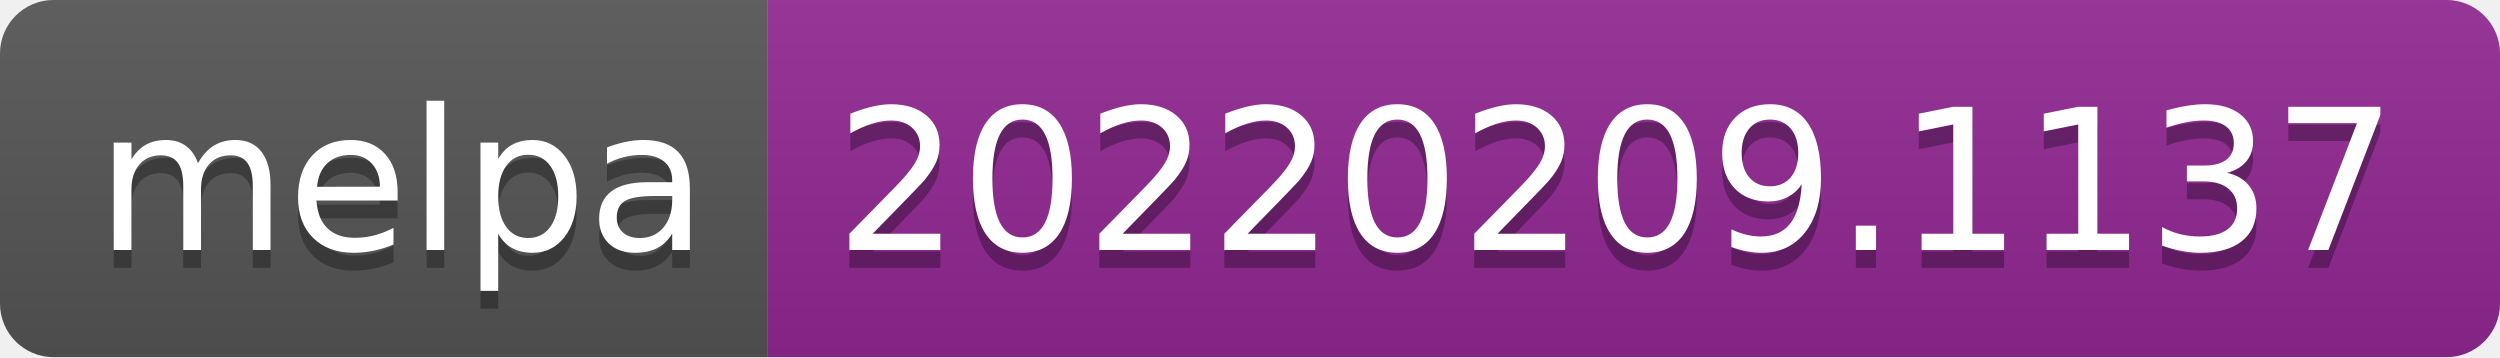
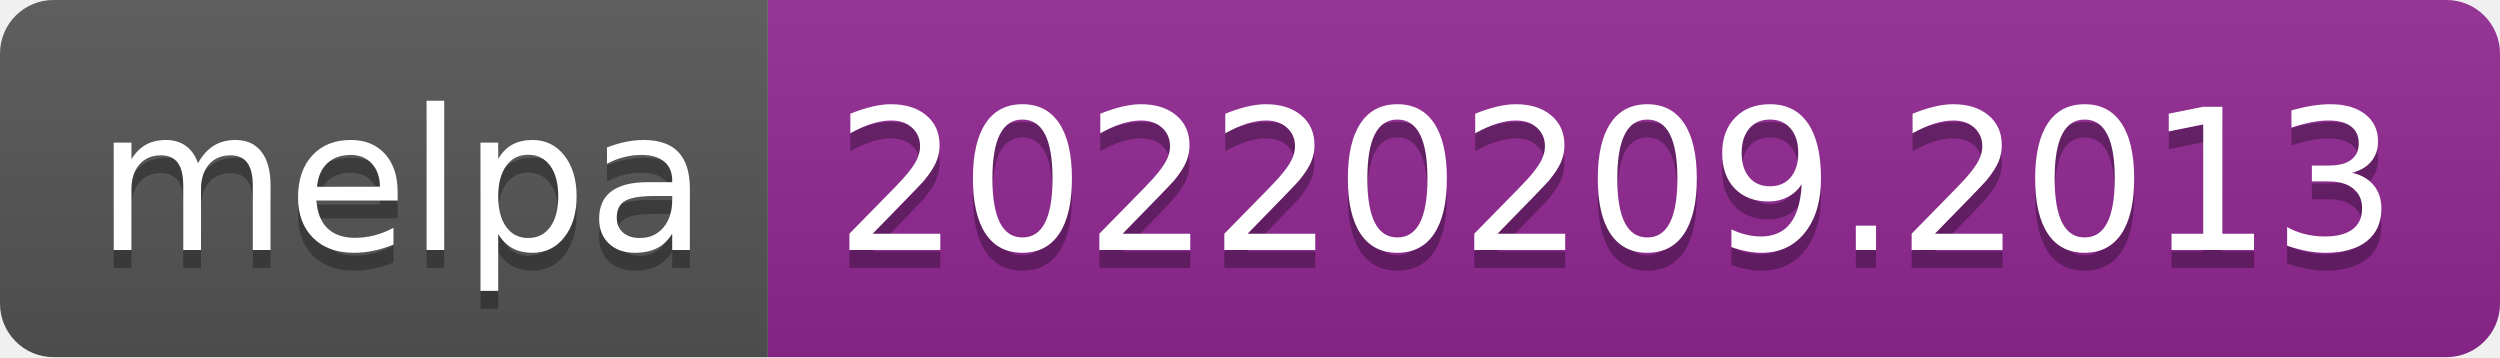
- <svg xmlns="http://www.w3.org/2000/svg" width="140" height="20" role="img" aria-label="melpa: 20220209.1137">
+ <svg xmlns="http://www.w3.org/2000/svg" width="140" height="20" role="img" aria-label="melpa: 20220209.2013">
  <linearGradient id="s" x2="0" y2="100%">
    <stop offset="0" stop-color="#bbb" stop-opacity=".1" />
    <stop offset="1" stop-opacity=".1" />
  </linearGradient>
  <clipPath id="r">
    <rect width="140" height="20" rx="3" fill="#fff" />
  </clipPath>
  <g clip-path="url(#r)">
    <rect width="43" height="20" fill="#555" />
    <rect x="43" width="97" height="20" fill="#922793" />
    <rect width="140" height="20" fill="url(#s)" />
  </g>
  <g fill="#fff" text-anchor="middle" font-family="Verdana,Geneva,DejaVu Sans,sans-serif" text-rendering="geometricPrecision" font-size="110">
    <text aria-hidden="true" x="225" y="150" fill="#010101" fill-opacity=".3" transform="scale(.1)" textLength="330">melpa</text>
    <text x="225" y="140" transform="scale(.1)" fill="#fff" textLength="330">melpa</text>
-     <text aria-hidden="true" x="905" y="150" fill="#010101" fill-opacity=".3" transform="scale(.1)" textLength="870">20220209.1137</text>
-     <text x="905" y="140" transform="scale(.1)" fill="#fff" textLength="870">20220209.1137</text>
+     <text aria-hidden="true" x="905" y="150" fill="#010101" fill-opacity=".3" transform="scale(.1)" textLength="870">20220209.2013</text>
+     <text x="905" y="140" transform="scale(.1)" fill="#fff" textLength="870">20220209.2013</text>
  </g>
</svg>
